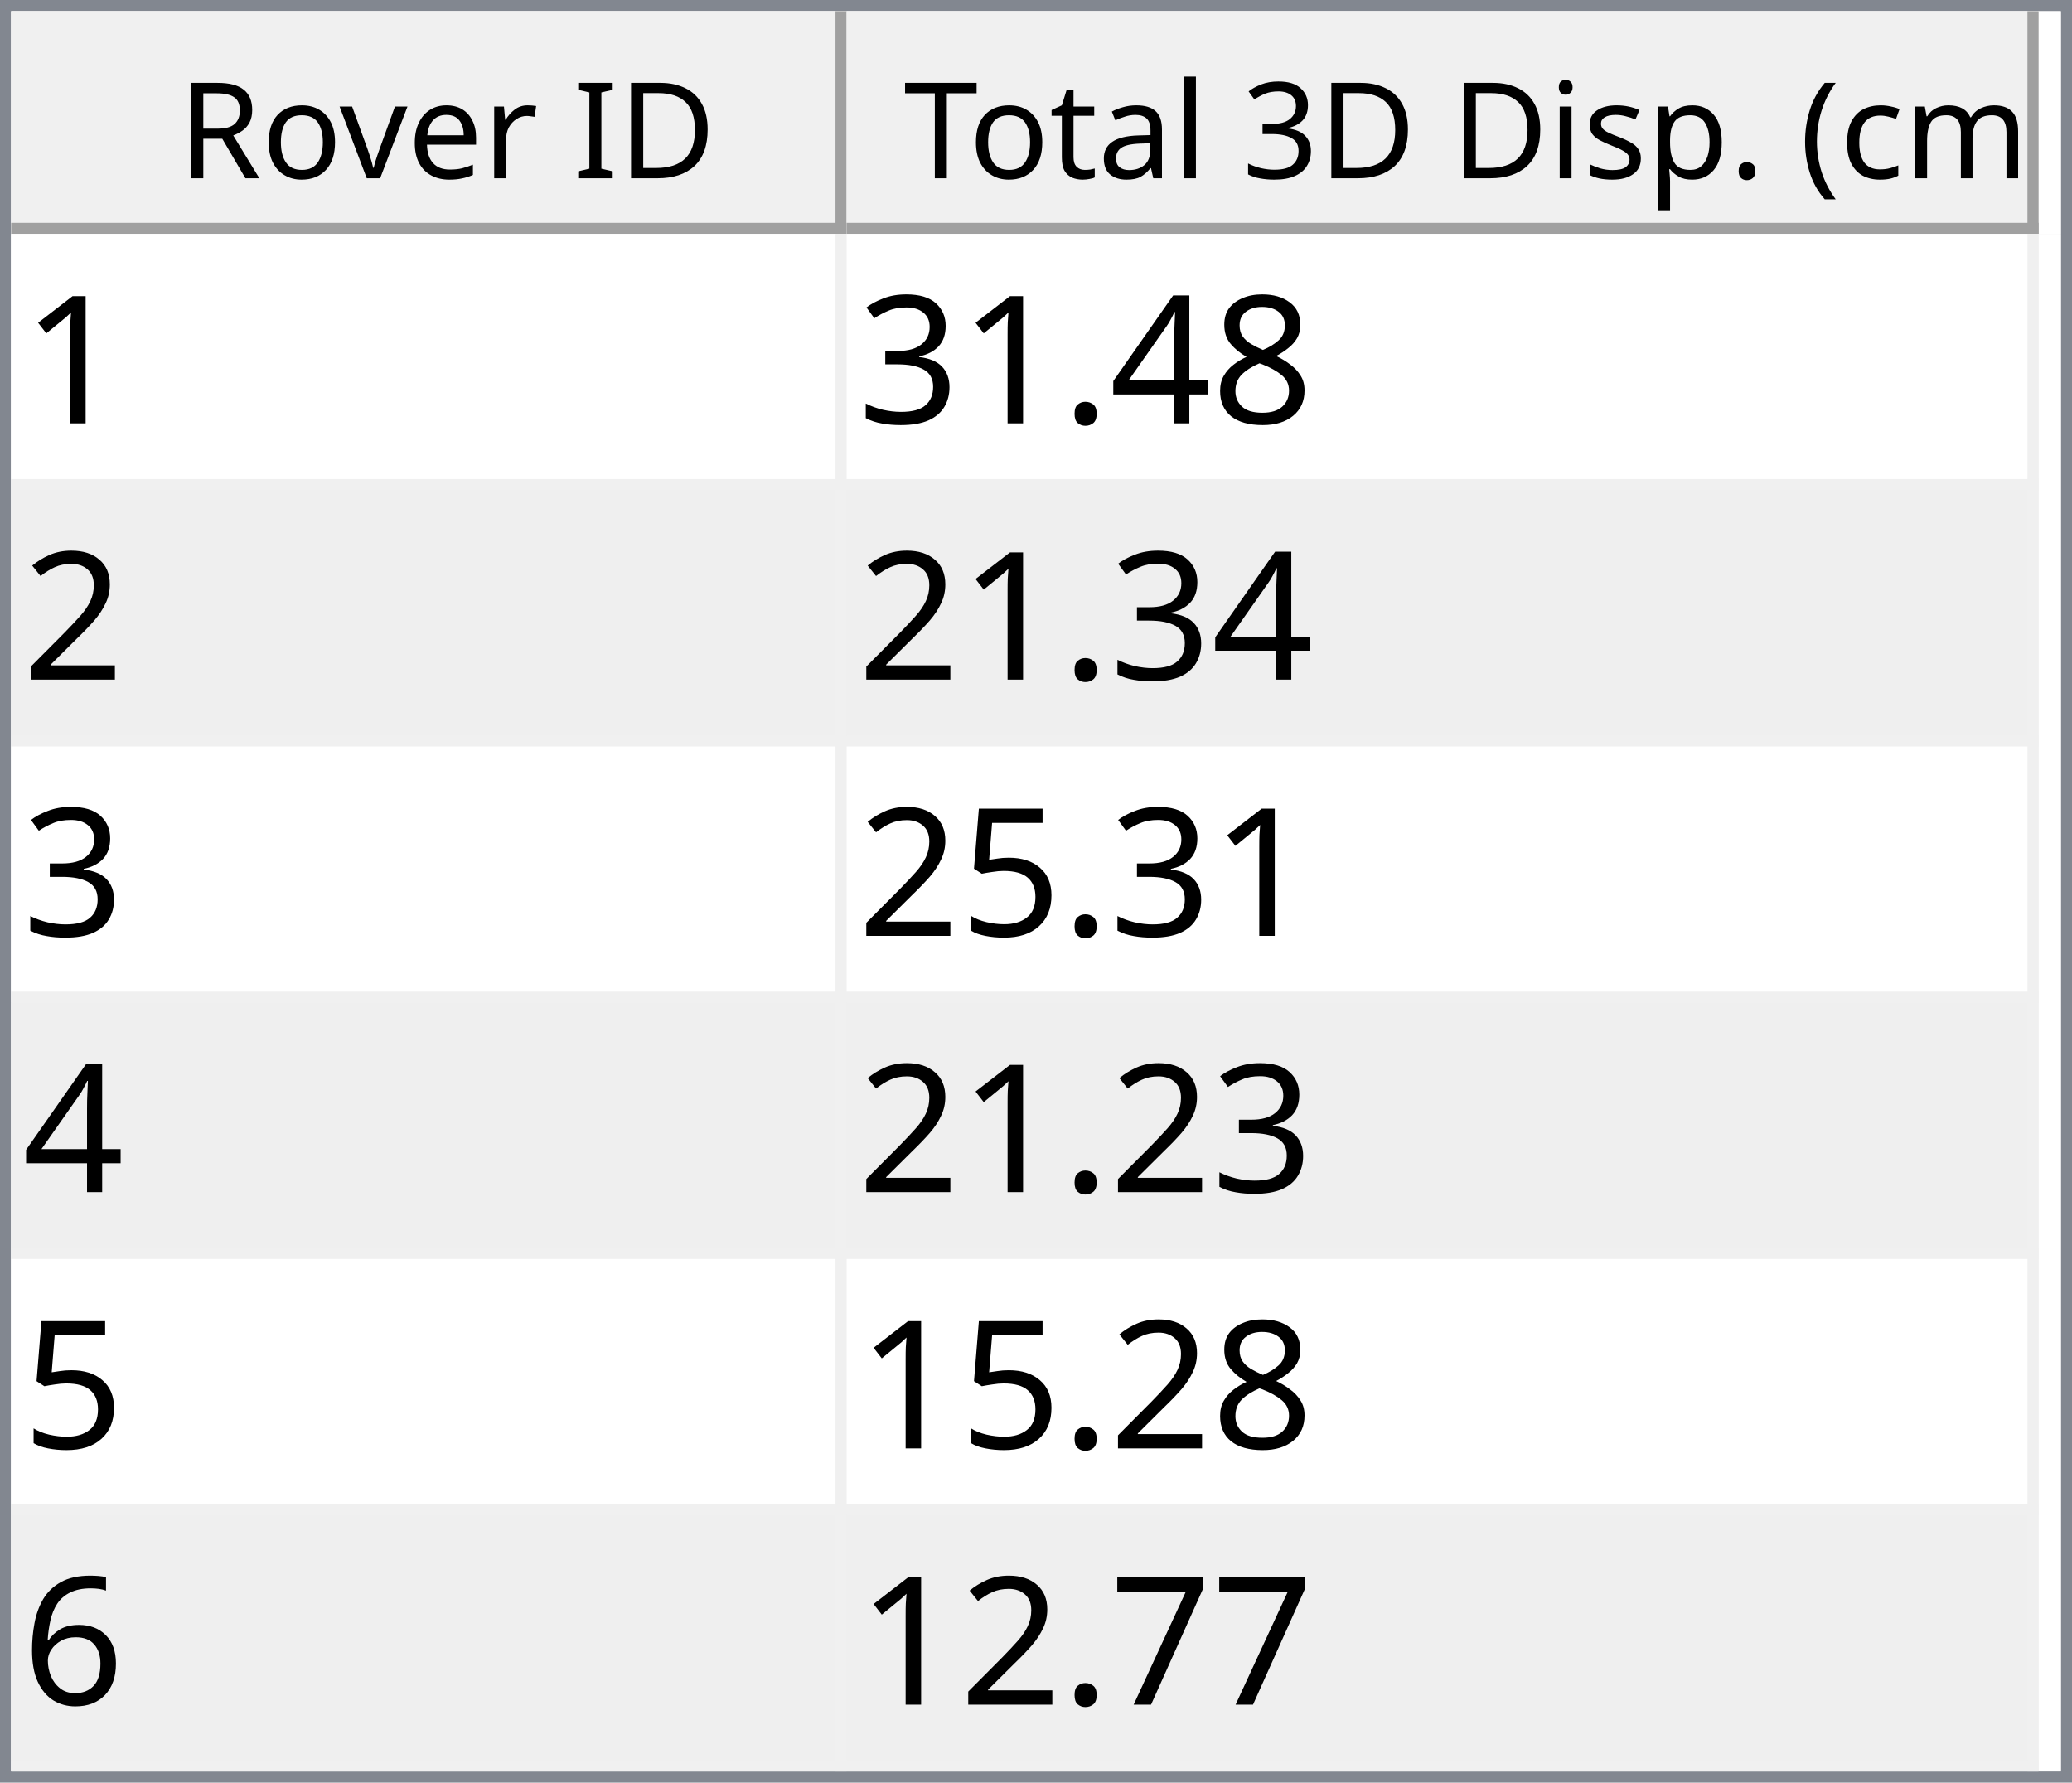
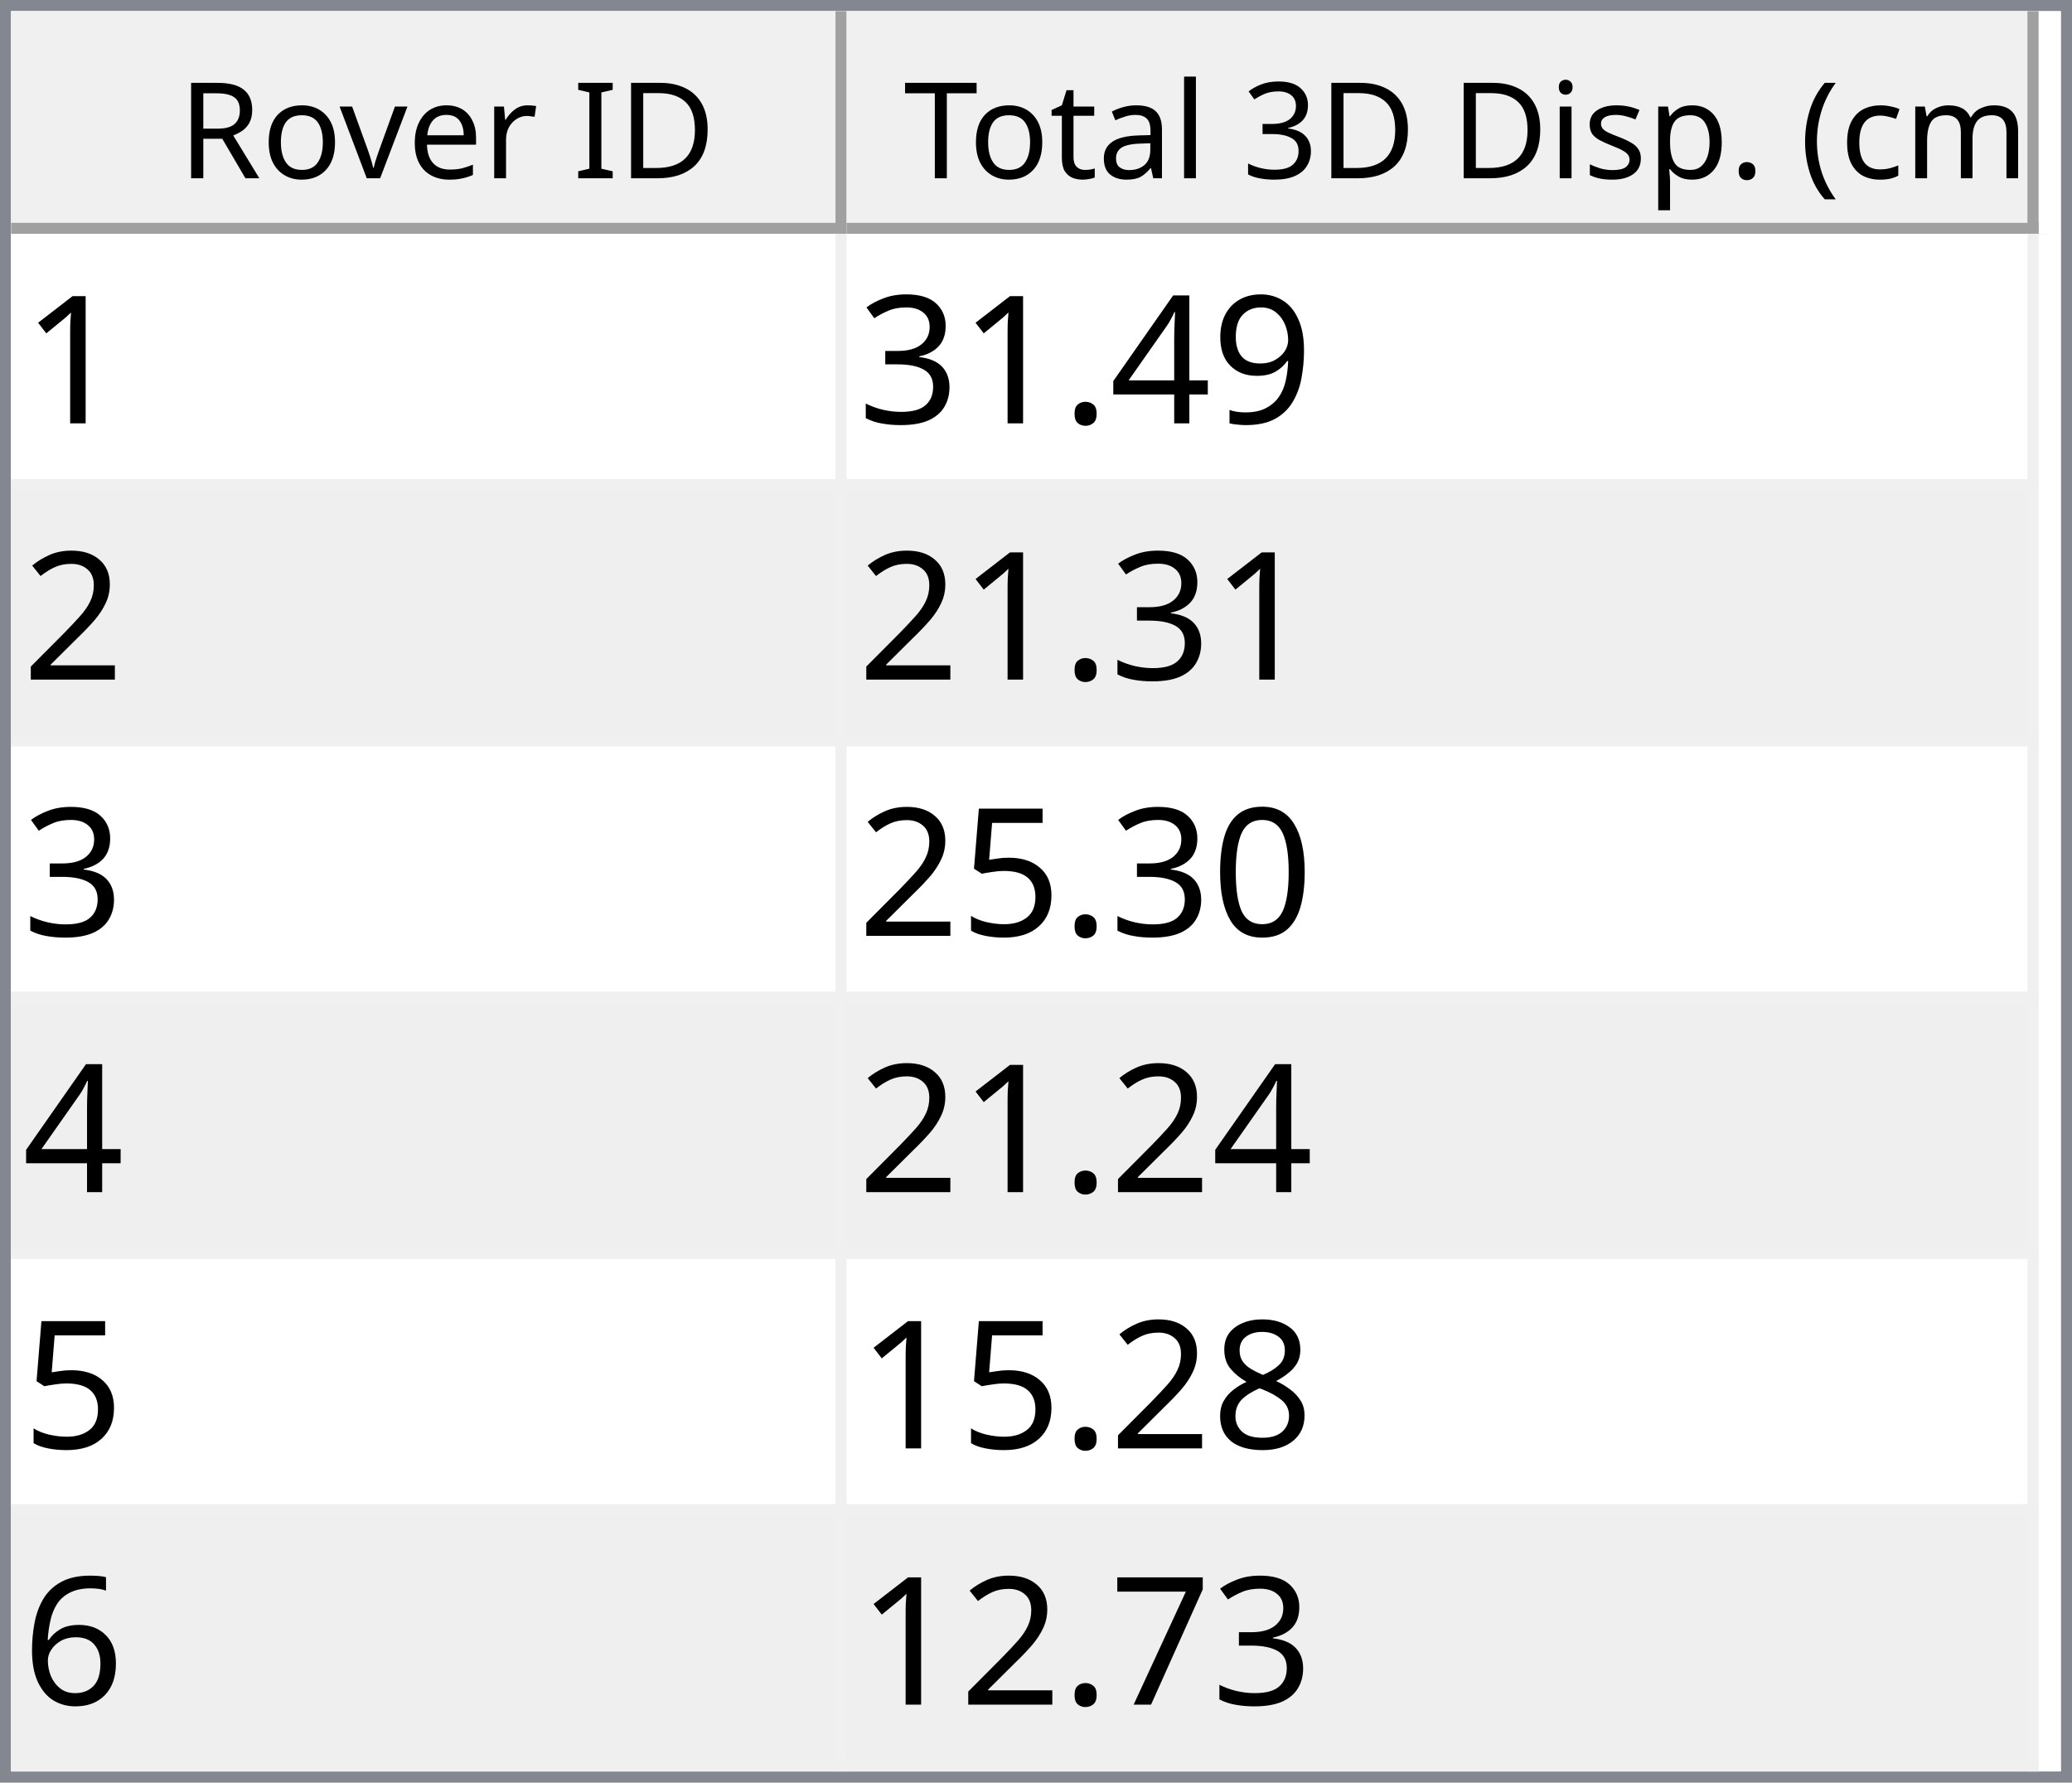
<svg xmlns="http://www.w3.org/2000/svg" style="fill-opacity:1; color-rendering:auto; color-interpolation:auto; text-rendering:auto; stroke:black; stroke-linecap:square; stroke-miterlimit:10; shape-rendering:auto; stroke-opacity:1; fill:black; stroke-dasharray:none; font-weight:normal; stroke-width:1; font-family:'Dialog'; font-style:normal; stroke-linejoin:miter; font-size:12px; stroke-dashoffset:0; image-rendering:auto;" width="186" height="160">
  <defs id="genericDefs" />
  <g>
    <defs id="defs1">
      <clipPath clipPathUnits="userSpaceOnUse" id="clipPath1">
        <path d="M0 0 L186 0 L186 160 L0 160 L0 0 Z" />
      </clipPath>
      <clipPath clipPathUnits="userSpaceOnUse" id="clipPath2">
        <path d="M0 0 L0 160 L186 160 L186 0 Z" />
      </clipPath>
      <clipPath clipPathUnits="userSpaceOnUse" id="clipPath3">
        <path d="M0 0 L0 20 L184 20 L184 0 Z" />
      </clipPath>
      <clipPath clipPathUnits="userSpaceOnUse" id="clipPath4">
        <path d="M0 0 L0 20 L75 20 L75 0 Z" />
      </clipPath>
      <clipPath clipPathUnits="userSpaceOnUse" id="clipPath5">
        <path d="M1 1 L1 19 L74 19 L74 1 Z" />
      </clipPath>
      <clipPath clipPathUnits="userSpaceOnUse" id="clipPath6">
        <path d="M0 0 L0 18 L73 18 L73 0 Z" />
      </clipPath>
      <clipPath clipPathUnits="userSpaceOnUse" id="clipPath7">
        <path d="M-0.5 -0.5 L-0.5 19.5 L74.5 19.5 L74.5 -0.5 Z" />
      </clipPath>
      <clipPath clipPathUnits="userSpaceOnUse" id="clipPath8">
        <path d="M0 0 L0 20 L107 20 L107 0 Z" />
      </clipPath>
      <clipPath clipPathUnits="userSpaceOnUse" id="clipPath9">
        <path d="M1 1 L1 19 L106 19 L106 1 Z" />
      </clipPath>
      <clipPath clipPathUnits="userSpaceOnUse" id="clipPath10">
        <path d="M0 0 L0 18 L105 18 L105 0 Z" />
      </clipPath>
      <clipPath clipPathUnits="userSpaceOnUse" id="clipPath11">
        <path d="M-0.5 -0.5 L-0.5 19.5 L106.5 19.5 L106.5 -0.5 Z" />
      </clipPath>
      <clipPath clipPathUnits="userSpaceOnUse" id="clipPath12">
        <path d="M0 0 L0 138 L184 138 L184 0 Z" />
      </clipPath>
      <clipPath clipPathUnits="userSpaceOnUse" id="clipPath13">
        <path d="M0 0 L0 138 L182 138 L182 0 Z" />
      </clipPath>
      <clipPath clipPathUnits="userSpaceOnUse" id="clipPath14">
        <path d="M-0.5 -0.5 L-0.5 137.5 L181.5 137.5 L181.5 -0.5 Z" />
      </clipPath>
      <clipPath clipPathUnits="userSpaceOnUse" id="clipPath15">
        <path d="M0 0 L0 22 L74 22 L74 0 Z" />
      </clipPath>
      <clipPath clipPathUnits="userSpaceOnUse" id="clipPath16">
        <path d="M0 0 L0 22 L106 22 L106 0 Z" />
      </clipPath>
      <font horiz-adv-x="64.551" id="font1">
        <font-face ascent="107.91" descent="25.098" units-per-em="100" style="font-style:normal; font-family:Segoe UI; font-weight:normal;" />
        <missing-glyph horiz-adv-x="64.551" d="M8.109 0 L8.109 68.266 L56.453 68.266 L56.453 0 L8.109 0 ZM15.328 7.234 L49.219 7.234 L49.219 61.031 L15.328 61.031 L15.328 7.234 Z" />
        <glyph unicode="D" horiz-adv-x="70.117" d="M9.188 0 L9.188 70.016 L28.516 70.016 Q65.531 70.016 65.531 35.891 Q65.531 19.672 55.25 9.836 Q44.969 0 27.734 0 L9.188 0 ZM17.391 62.594 L17.391 7.422 L27.828 7.422 Q41.609 7.422 49.273 14.797 Q56.938 22.172 56.938 35.688 Q56.938 62.594 28.328 62.594 L17.391 62.594 Z" />
        <glyph unicode="I" horiz-adv-x="26.611" d="M17.391 0 L9.188 0 L9.188 70.016 L17.391 70.016 L17.391 0 Z" />
        <glyph unicode=" " horiz-adv-x="27.393" d="" />
        <glyph unicode="r" horiz-adv-x="34.766" d="M34.188 41.891 Q32.078 43.5 28.125 43.5 Q23 43.5 19.555 38.672 Q16.109 33.844 16.109 25.484 L16.109 0 L8.109 0 L8.109 50 L16.109 50 L16.109 39.703 L16.312 39.703 Q18.016 44.969 21.531 47.922 Q25.047 50.875 29.391 50.875 Q32.516 50.875 34.188 50.203 L34.188 41.891 Z" />
        <glyph unicode="e" horiz-adv-x="52.295" d="M48.297 23 L12.984 23 Q13.188 14.656 17.484 10.109 Q21.781 5.562 29.297 5.562 Q37.75 5.562 44.828 11.141 L44.828 3.609 Q38.234 -1.172 27.391 -1.172 Q16.797 -1.172 10.742 5.641 Q4.688 12.453 4.688 24.812 Q4.688 36.469 11.305 43.82 Q17.922 51.172 27.734 51.172 Q37.547 51.172 42.922 44.828 Q48.297 38.484 48.297 27.203 L48.297 23 ZM40.094 29.781 Q40.047 36.719 36.75 40.578 Q33.453 44.438 27.594 44.438 Q21.922 44.438 17.969 40.383 Q14.016 36.328 13.094 29.781 L40.094 29.781 Z" />
        <glyph unicode="v" horiz-adv-x="47.9" d="M47.406 50 L27.484 0 L19.625 0 L0.688 50 L9.469 50 L22.172 13.672 Q23.578 9.672 23.922 6.688 L24.125 6.688 Q24.609 10.453 25.688 13.484 L38.969 50 L47.406 50 Z" />
        <glyph unicode="o" horiz-adv-x="58.594" d="M29 -1.172 Q17.922 -1.172 11.305 5.836 Q4.688 12.844 4.688 24.422 Q4.688 37.016 11.57 44.094 Q18.453 51.172 30.172 51.172 Q41.359 51.172 47.633 44.289 Q53.906 37.406 53.906 25.203 Q53.906 13.234 47.141 6.031 Q40.375 -1.172 29 -1.172 ZM29.594 44.438 Q21.875 44.438 17.383 39.188 Q12.891 33.938 12.891 24.703 Q12.891 15.828 17.43 10.695 Q21.969 5.562 29.594 5.562 Q37.359 5.562 41.531 10.594 Q45.703 15.625 45.703 24.906 Q45.703 34.281 41.531 39.359 Q37.359 44.438 29.594 44.438 Z" />
        <glyph unicode="R" horiz-adv-x="59.814" d="M59.375 0 L49.609 0 L37.891 19.625 Q36.281 22.359 34.766 24.289 Q33.25 26.219 31.664 27.438 Q30.078 28.656 28.25 29.219 Q26.422 29.781 24.125 29.781 L17.391 29.781 L17.391 0 L9.188 0 L9.188 70.016 L30.078 70.016 Q34.672 70.016 38.555 68.867 Q42.438 67.719 45.289 65.375 Q48.141 63.031 49.758 59.547 Q51.375 56.062 51.375 51.375 Q51.375 47.703 50.273 44.656 Q49.172 41.609 47.148 39.211 Q45.125 36.812 42.266 35.133 Q39.406 33.453 35.844 32.516 L35.844 32.328 Q37.594 31.547 38.891 30.547 Q40.188 29.547 41.359 28.18 Q42.531 26.812 43.68 25.078 Q44.828 23.344 46.234 21.047 L59.375 0 ZM17.391 62.594 L17.391 37.203 L28.516 37.203 Q31.594 37.203 34.203 38.133 Q36.812 39.062 38.719 40.797 Q40.625 42.531 41.703 45.047 Q42.781 47.562 42.781 50.688 Q42.781 56.297 39.141 59.445 Q35.5 62.594 28.609 62.594 L17.391 62.594 Z" />
        <glyph unicode=")" horiz-adv-x="30.176" d="M8.297 -15.922 L1.172 -15.922 Q16.406 2.344 16.406 26.812 Q16.406 51.469 1.078 70.016 L8.297 70.016 Q23.531 52.156 23.531 26.703 Q23.531 1.375 8.297 -15.922 Z" />
        <glyph unicode="m" horiz-adv-x="86.133" d="M79.109 0 L71.094 0 L71.094 28.719 Q71.094 37.016 68.531 40.727 Q65.969 44.438 59.906 44.438 Q54.781 44.438 51.195 39.75 Q47.609 35.062 47.609 28.516 L47.609 0 L39.594 0 L39.594 29.688 Q39.594 44.438 28.219 44.438 Q22.953 44.438 19.531 40.016 Q16.109 35.594 16.109 28.516 L16.109 0 L8.109 0 L8.109 50 L16.109 50 L16.109 42.094 L16.312 42.094 Q21.625 51.172 31.844 51.172 Q36.969 51.172 40.773 48.312 Q44.578 45.453 46 40.828 Q51.562 51.172 62.594 51.172 Q79.109 51.172 79.109 30.812 L79.109 0 Z" />
        <glyph unicode="c" horiz-adv-x="46.191" d="M42.188 2.297 Q36.422 -1.172 28.516 -1.172 Q17.828 -1.172 11.258 5.789 Q4.688 12.75 4.688 23.828 Q4.688 36.188 11.766 43.68 Q18.844 51.172 30.672 51.172 Q37.25 51.172 42.281 48.734 L42.281 40.531 Q36.719 44.438 30.375 44.438 Q22.703 44.438 17.797 38.945 Q12.891 33.453 12.891 24.516 Q12.891 15.719 17.508 10.641 Q22.125 5.562 29.891 5.562 Q36.422 5.562 42.188 9.906 L42.188 2.297 Z" />
        <glyph unicode="(" horiz-adv-x="30.176" d="M29.109 -15.922 L21.969 -15.922 Q6.844 1.375 6.844 26.703 Q6.844 52.156 21.969 70.016 L29.203 70.016 Q13.875 51.469 13.875 26.812 Q13.875 2.344 29.109 -15.922 Z" />
        <glyph unicode="." horiz-adv-x="21.68" d="M10.891 -1.078 Q8.641 -1.078 7.055 0.539 Q5.469 2.156 5.469 4.391 Q5.469 6.641 7.055 8.273 Q8.641 9.906 10.891 9.906 Q13.188 9.906 14.797 8.273 Q16.406 6.641 16.406 4.391 Q16.406 2.156 14.797 0.539 Q13.188 -1.078 10.891 -1.078 Z" />
        <glyph unicode="p" horiz-adv-x="58.789" d="M16.312 7.234 L16.109 7.234 L16.109 -23 L8.109 -23 L8.109 50 L16.109 50 L16.109 41.219 L16.312 41.219 Q22.219 51.172 33.594 51.172 Q43.266 51.172 48.688 44.461 Q54.109 37.75 54.109 26.469 Q54.109 13.922 48 6.375 Q41.891 -1.172 31.297 -1.172 Q21.578 -1.172 16.312 7.234 ZM16.109 27.391 L16.109 20.406 Q16.109 14.203 20.141 9.883 Q24.172 5.562 30.375 5.562 Q37.641 5.562 41.773 11.133 Q45.906 16.703 45.906 26.609 Q45.906 34.969 42.047 39.703 Q38.188 44.438 31.594 44.438 Q24.609 44.438 20.359 39.578 Q16.109 34.719 16.109 27.391 Z" />
        <glyph unicode="s" horiz-adv-x="42.432" d="M5.078 1.812 L5.078 10.406 Q11.625 5.562 19.484 5.562 Q30.031 5.562 30.031 12.594 Q30.031 14.594 29.125 15.992 Q28.219 17.391 26.68 18.461 Q25.141 19.531 23.07 20.383 Q21 21.234 18.609 22.172 Q15.281 23.484 12.766 24.828 Q10.25 26.172 8.57 27.859 Q6.891 29.547 6.031 31.695 Q5.172 33.844 5.172 36.719 Q5.172 40.234 6.789 42.945 Q8.406 45.656 11.086 47.484 Q13.766 49.312 17.211 50.242 Q20.656 51.172 24.312 51.172 Q30.812 51.172 35.938 48.922 L35.938 40.828 Q30.422 44.438 23.25 44.438 Q21 44.438 19.195 43.922 Q17.391 43.406 16.094 42.477 Q14.797 41.547 14.086 40.258 Q13.375 38.969 13.375 37.406 Q13.375 35.453 14.086 34.133 Q14.797 32.812 16.164 31.789 Q17.531 30.766 19.484 29.938 Q21.438 29.109 23.922 28.125 Q27.25 26.859 29.883 25.516 Q32.516 24.172 34.375 22.484 Q36.234 20.797 37.234 18.602 Q38.234 16.406 38.234 13.375 Q38.234 9.672 36.602 6.938 Q34.969 4.203 32.234 2.398 Q29.5 0.594 25.93 -0.289 Q22.359 -1.172 18.453 -1.172 Q10.75 -1.172 5.078 1.812 Z" />
        <glyph unicode="i" horiz-adv-x="24.219" d="M12.203 62.703 Q10.062 62.703 8.547 64.164 Q7.031 65.625 7.031 67.875 Q7.031 70.125 8.547 71.609 Q10.062 73.094 12.203 73.094 Q14.406 73.094 15.945 71.609 Q17.484 70.125 17.484 67.875 Q17.484 65.719 15.945 64.211 Q14.406 62.703 12.203 62.703 ZM16.109 0 L8.109 0 L8.109 50 L16.109 50 L16.109 0 Z" />
        <glyph unicode="3" horiz-adv-x="53.906" d="M46.531 19.828 Q46.531 15.094 44.75 11.211 Q42.969 7.328 39.719 4.57 Q36.469 1.812 31.93 0.297 Q27.391 -1.219 21.922 -1.219 Q11.922 -1.219 6 2.594 L6 11.188 Q13.094 5.609 22.219 5.609 Q25.875 5.609 28.828 6.539 Q31.781 7.469 33.906 9.227 Q36.031 10.984 37.18 13.477 Q38.328 15.969 38.328 19.094 Q38.328 32.812 18.797 32.812 L12.984 32.812 L12.984 39.594 L18.5 39.594 Q35.797 39.594 35.797 52.484 Q35.797 64.406 22.609 64.406 Q15.188 64.406 8.688 59.422 L8.688 67.188 Q15.375 71.188 24.609 71.188 Q29 71.188 32.57 69.969 Q36.141 68.75 38.68 66.555 Q41.219 64.359 42.609 61.281 Q44 58.203 44 54.5 Q44 40.672 30.031 36.719 L30.031 36.531 Q33.594 36.141 36.625 34.797 Q39.656 33.453 41.852 31.305 Q44.047 29.156 45.289 26.25 Q46.531 23.344 46.531 19.828 Z" />
        <glyph unicode="l" horiz-adv-x="24.219" d="M16.109 0 L8.109 0 L8.109 74.031 L16.109 74.031 L16.109 0 Z" />
        <glyph unicode="a" horiz-adv-x="50.879" d="M43.891 0 L35.891 0 L35.891 7.812 L35.688 7.812 Q30.469 -1.172 20.312 -1.172 Q12.844 -1.172 8.617 2.781 Q4.391 6.734 4.391 13.281 Q4.391 27.297 20.906 29.594 L35.891 31.688 Q35.891 44.438 25.594 44.438 Q16.547 44.438 9.281 38.281 L9.281 46.484 Q16.656 51.172 26.266 51.172 Q43.891 51.172 43.891 32.516 L43.891 0 ZM35.891 25.297 L23.828 23.641 Q18.266 22.859 15.43 20.875 Q12.594 18.891 12.594 13.875 Q12.594 10.203 15.211 7.883 Q17.828 5.562 22.172 5.562 Q28.125 5.562 32.008 9.742 Q35.891 13.922 35.891 20.312 L35.891 25.297 Z" />
        <glyph unicode="t" horiz-adv-x="33.887" d="M31.297 0.484 Q28.469 -1.078 23.828 -1.078 Q10.688 -1.078 10.688 13.578 L10.688 43.172 L2.094 43.172 L2.094 50 L10.688 50 L10.688 62.203 L18.703 64.797 L18.703 50 L31.297 50 L31.297 43.172 L18.703 43.172 L18.703 14.984 Q18.703 9.969 20.414 7.82 Q22.125 5.672 26.078 5.672 Q29.109 5.672 31.297 7.328 L31.297 0.484 Z" />
        <glyph unicode="T" horiz-adv-x="52.393" d="M50.594 62.594 L30.375 62.594 L30.375 0 L22.172 0 L22.172 62.594 L2 62.594 L2 70.016 L50.594 70.016 L50.594 62.594 Z" />
      </font>
      <font horiz-adv-x="75.0" id="font2">
        <font-face ascent="100.537" descent="21.973" units-per-em="100" style="font-style:normal; font-family:sans-serif; font-weight:normal;" />
        <missing-glyph horiz-adv-x="75.0" d="M12.5 0 L12.5 62.5 L62.5 62.5 L62.5 0 L12.5 0 ZM14.062 1.562 L60.938 1.562 L60.938 60.938 L14.062 60.938 L14.062 1.562 Z" />
        <glyph unicode="1" horiz-adv-x="55.615" d="M37.25 0 L28.469 0 L28.469 56 Q25.297 52.984 20.141 49.953 Q14.984 46.922 10.891 45.406 L10.891 53.906 Q18.266 57.375 23.781 62.305 Q29.297 67.234 31.594 71.875 L37.25 71.875 L37.25 0 Z" />
-         <glyph unicode="8" horiz-adv-x="55.615" d="M17.672 38.812 Q12.203 40.828 9.57 44.539 Q6.938 48.25 6.938 53.422 Q6.938 61.234 12.555 66.555 Q18.172 71.875 27.484 71.875 Q36.859 71.875 42.578 66.43 Q48.297 60.984 48.297 53.172 Q48.297 48.188 45.68 44.508 Q43.062 40.828 37.75 38.812 Q44.344 36.672 47.781 31.883 Q51.219 27.094 51.219 20.453 Q51.219 11.281 44.727 5.031 Q38.234 -1.219 27.641 -1.219 Q17.047 -1.219 10.547 5.055 Q4.047 11.328 4.047 20.703 Q4.047 27.688 7.594 32.398 Q11.141 37.109 17.672 38.812 ZM15.922 53.719 Q15.922 48.641 19.195 45.414 Q22.469 42.188 27.688 42.188 Q32.766 42.188 36.016 45.383 Q39.266 48.578 39.266 53.219 Q39.266 58.062 35.914 61.359 Q32.562 64.656 27.594 64.656 Q22.562 64.656 19.242 61.43 Q15.922 58.203 15.922 53.719 ZM13.094 20.656 Q13.094 16.891 14.875 13.375 Q16.656 9.859 20.172 7.93 Q23.688 6 27.734 6 Q34.031 6 38.133 10.055 Q42.234 14.109 42.234 20.359 Q42.234 26.703 38.016 30.859 Q33.797 35.016 27.438 35.016 Q21.234 35.016 17.164 30.914 Q13.094 26.812 13.094 20.656 Z" />
+         <glyph unicode="9" horiz-adv-x="55.615" d="M5.469 16.547 L13.922 17.328 Q14.984 11.375 18.016 8.688 Q21.047 6 25.781 6 Q29.828 6 32.883 7.859 Q35.938 9.719 37.891 12.82 Q39.844 15.922 41.164 21.195 Q42.484 26.469 42.484 31.938 Q42.484 32.516 42.438 33.688 Q39.797 29.5 35.234 26.883 Q30.672 24.266 25.344 24.266 Q16.453 24.266 10.305 30.711 Q4.156 37.156 4.156 47.703 Q4.156 58.594 10.578 65.234 Q17 71.875 26.656 71.875 Q33.641 71.875 39.43 68.117 Q45.219 64.359 48.219 57.398 Q51.219 50.438 51.219 37.25 Q51.219 23.531 48.242 15.406 Q45.266 7.281 39.383 3.031 Q33.5 -1.219 25.594 -1.219 Q17.188 -1.219 11.867 3.445 Q6.547 8.109 5.469 16.547 ZM41.453 48.141 Q41.453 55.719 37.43 60.156 Q33.406 64.594 27.734 64.594 Q21.875 64.594 17.531 59.812 Q13.188 55.031 13.188 47.406 Q13.188 40.578 17.312 36.305 Q21.438 32.031 27.484 32.031 Q33.594 32.031 37.523 36.305 Q41.453 40.578 41.453 48.141 Z" />
        <glyph unicode="4" horiz-adv-x="55.615" d="M32.328 0 L32.328 17.141 L1.266 17.141 L1.266 25.203 L33.938 71.578 L41.109 71.578 L41.109 25.203 L50.781 25.203 L50.781 17.141 L41.109 17.141 L41.109 0 L32.328 0 ZM32.328 25.203 L32.328 57.469 L9.906 25.203 L32.328 25.203 Z" />
        <glyph unicode="." horiz-adv-x="27.783" d="M9.078 0 L9.078 10.016 L19.094 10.016 L19.094 0 L9.078 0 Z" />
        <glyph unicode="3" horiz-adv-x="55.615" d="M4.203 18.891 L12.984 20.062 Q14.5 12.594 18.141 9.297 Q21.781 6 27 6 Q33.203 6 37.477 10.297 Q41.75 14.594 41.75 20.953 Q41.75 27 37.797 30.93 Q33.844 34.859 27.734 34.859 Q25.25 34.859 21.531 33.891 L22.516 41.609 Q23.391 41.5 23.922 41.5 Q29.547 41.5 34.039 44.43 Q38.531 47.359 38.531 53.469 Q38.531 58.297 35.258 61.477 Q31.984 64.656 26.812 64.656 Q21.688 64.656 18.266 61.43 Q14.844 58.203 13.875 51.766 L5.078 53.328 Q6.688 62.156 12.398 67.016 Q18.109 71.875 26.609 71.875 Q32.469 71.875 37.398 69.359 Q42.328 66.844 44.945 62.5 Q47.562 58.156 47.562 53.266 Q47.562 48.641 45.07 44.828 Q42.578 41.016 37.703 38.766 Q44.047 37.312 47.562 32.695 Q51.078 28.078 51.078 21.141 Q51.078 11.766 44.242 5.25 Q37.406 -1.266 26.953 -1.266 Q17.531 -1.266 11.305 4.352 Q5.078 9.969 4.203 18.891 Z" />
        <glyph unicode="2" horiz-adv-x="55.615" d="M50.344 8.453 L50.344 0 L3.031 0 Q2.938 3.172 4.047 6.109 Q5.859 10.938 9.836 15.625 Q13.812 20.312 21.344 26.469 Q33.016 36.031 37.117 41.625 Q41.219 47.219 41.219 52.203 Q41.219 57.422 37.477 61.008 Q33.734 64.594 27.734 64.594 Q21.391 64.594 17.578 60.789 Q13.766 56.984 13.719 50.25 L4.688 51.172 Q5.609 61.281 11.664 66.578 Q17.719 71.875 27.938 71.875 Q38.234 71.875 44.242 66.164 Q50.25 60.453 50.25 52 Q50.25 47.703 48.492 43.555 Q46.734 39.406 42.656 34.812 Q38.578 30.219 29.109 22.219 Q21.188 15.578 18.945 13.211 Q16.703 10.844 15.234 8.453 L50.344 8.453 Z" />
+         <glyph unicode="0" horiz-adv-x="55.615" d="M4.156 35.297 Q4.156 48 6.766 55.742 Q9.375 63.484 14.523 67.68 Q19.672 71.875 27.484 71.875 Q33.25 71.875 37.594 69.555 Q41.938 67.234 44.773 62.867 Q47.609 58.5 49.219 52.227 Q50.828 45.953 50.828 35.297 Q50.828 22.703 48.242 14.969 Q45.656 7.234 40.508 3.008 Q35.359 -1.219 27.484 -1.219 Q17.141 -1.219 11.234 6.203 Q4.156 15.141 4.156 35.297 ZM13.188 35.297 Q13.188 17.672 17.312 11.836 Q21.438 6 27.484 6 Q33.547 6 37.672 11.859 Q41.797 17.719 41.797 35.297 Q41.797 52.984 37.672 58.789 Q33.547 64.594 27.391 64.594 Q21.344 64.594 17.719 59.469 Q13.188 52.938 13.188 35.297 Z" />
        <glyph unicode="5" horiz-adv-x="55.615" d="M4.156 18.75 L13.375 19.531 Q14.406 12.797 18.141 9.398 Q21.875 6 27.156 6 Q33.5 6 37.891 10.789 Q42.281 15.578 42.281 23.484 Q42.281 31 38.062 35.352 Q33.844 39.703 27 39.703 Q22.75 39.703 19.336 37.773 Q15.922 35.844 13.969 32.766 L5.719 33.844 L12.641 70.609 L48.25 70.609 L48.25 62.203 L19.672 62.203 L15.828 42.969 Q22.266 47.469 29.344 47.469 Q38.719 47.469 45.164 40.969 Q51.609 34.469 51.609 24.266 Q51.609 14.547 45.953 7.469 Q39.062 -1.219 27.156 -1.219 Q17.391 -1.219 11.211 4.25 Q5.031 9.719 4.156 18.75 Z" />
+         <glyph unicode="8" horiz-adv-x="55.615" d="M17.672 38.812 Q12.203 40.828 9.57 44.539 Q6.938 48.25 6.938 53.422 Q6.938 61.234 12.555 66.555 Q18.172 71.875 27.484 71.875 Q36.859 71.875 42.578 66.43 Q48.297 60.984 48.297 53.172 Q48.297 48.188 45.68 44.508 Q43.062 40.828 37.75 38.812 Q44.344 36.672 47.781 31.883 Q51.219 27.094 51.219 20.453 Q51.219 11.281 44.727 5.031 Q38.234 -1.219 27.641 -1.219 Q17.047 -1.219 10.547 5.055 Q4.047 11.328 4.047 20.703 Q4.047 27.688 7.594 32.398 Q11.141 37.109 17.672 38.812 ZM15.922 53.719 Q15.922 48.641 19.195 45.414 Q22.469 42.188 27.688 42.188 Q32.766 42.188 36.016 45.383 Q39.266 48.578 39.266 53.219 Q39.266 58.062 35.914 61.359 Q32.562 64.656 27.594 64.656 Q22.562 64.656 19.242 61.43 Q15.922 58.203 15.922 53.719 ZM13.094 20.656 Q13.094 16.891 14.875 13.375 Q16.656 9.859 20.172 7.93 Q23.688 6 27.734 6 Q34.031 6 38.133 10.055 Q42.234 14.109 42.234 20.359 Q42.234 26.703 38.016 30.859 Q33.797 35.016 27.438 35.016 Q21.234 35.016 17.164 30.914 Q13.094 26.812 13.094 20.656 Z" />
        <glyph unicode="6" horiz-adv-x="55.615" d="M49.75 54.047 L41.016 53.375 Q39.844 58.547 37.703 60.891 Q34.125 64.656 28.906 64.656 Q24.703 64.656 21.531 62.312 Q17.391 59.281 14.992 53.469 Q12.594 47.656 12.5 36.922 Q15.672 41.75 20.266 44.094 Q24.859 46.438 29.891 46.438 Q38.672 46.438 44.852 39.969 Q51.031 33.5 51.031 23.25 Q51.031 16.5 48.125 10.719 Q45.219 4.938 40.141 1.859 Q35.062 -1.219 28.609 -1.219 Q17.625 -1.219 10.695 6.859 Q3.766 14.938 3.766 33.5 Q3.766 54.25 11.422 63.672 Q18.109 71.875 29.438 71.875 Q37.891 71.875 43.289 67.141 Q48.688 62.406 49.75 54.047 ZM13.875 23.188 Q13.875 18.656 15.797 14.508 Q17.719 10.359 21.188 8.18 Q24.656 6 28.469 6 Q34.031 6 38.039 10.492 Q42.047 14.984 42.047 22.703 Q42.047 30.125 38.086 34.398 Q34.125 38.672 28.125 38.672 Q22.172 38.672 18.023 34.398 Q13.875 30.125 13.875 23.188 Z" />
        <glyph unicode="7" horiz-adv-x="55.615" d="M4.734 62.203 L4.734 70.656 L51.078 70.656 L51.078 63.812 Q44.234 56.547 37.523 44.484 Q30.812 32.422 27.156 19.672 Q24.516 10.688 23.781 0 L14.75 0 Q14.891 8.453 18.062 20.414 Q21.234 32.375 27.172 43.484 Q33.109 54.594 39.797 62.203 L4.734 62.203 Z" />
      </font>
    </defs>
    <g style="fill:white; stroke:white;">
      <rect x="0" y="0" width="186" style="clip-path:url(#clipPath1); stroke:none;" height="160" />
    </g>
    <g style="fill:white; text-rendering:optimizeSpeed; color-rendering:optimizeSpeed; image-rendering:optimizeSpeed; shape-rendering:crispEdges; stroke:white; color-interpolation:sRGB;">
      <rect x="0" width="186" height="160" y="0" style="stroke:none;" />
      <path style="stroke:none;" d="M0 160 L186 160 L186 0 L0 0 Z" />
    </g>
    <g style="fill:rgb(240,240,240); font-family:'Segoe UI'; stroke:rgb(240,240,240);">
      <rect x="0" y="0" width="186" style="clip-path:url(#clipPath2); stroke:none;" height="160" />
    </g>
    <g style="fill:rgb(130,135,144); font-family:'Segoe UI'; stroke:rgb(130,135,144);">
      <path d="M0 0 L186 0 L186 160 L0 160 L0 0 ZM1 1 L185 1 L185 159 L1 159 L1 1 Z" style="fill-rule:evenodd; clip-path:url(#clipPath2); stroke:none;" />
    </g>
    <g style="fill:white; font-family:'Segoe UI'; stroke:white;" transform="translate(1,1)">
      <rect x="0" y="0" width="184" style="clip-path:url(#clipPath3); stroke:none;" height="20" />
    </g>
    <g style="fill:rgb(240,240,240); font-family:'Segoe UI'; stroke:rgb(240,240,240);" transform="translate(1,1)">
      <rect x="0" y="0" width="75" style="clip-path:url(#clipPath4); stroke:none;" height="20" />
    </g>
    <g style="font-family:'Segoe UI';" transform="translate(2,2)">
      <text x="14" xml:space="preserve" y="14" style="clip-path:url(#clipPath6); stroke:none;">Rover ID</text>
    </g>
    <g style="fill:rgb(160,160,160); font-family:'Segoe UI'; stroke:rgb(160,160,160); stroke-linejoin:bevel;" transform="translate(1.5,1.5)">
      <line x1="74" x2="74" y1="0" style="fill:none; clip-path:url(#clipPath7);" y2="19" />
    </g>
    <g style="fill:rgb(160,160,160); font-family:'Segoe UI'; stroke:rgb(160,160,160); stroke-linejoin:bevel;" transform="matrix(1,0,0,1,1,1) translate(0.5,0.5)">
      <line x1="0" x2="74" y1="19" style="fill:none; clip-path:url(#clipPath7);" y2="19" />
    </g>
    <g style="fill:rgb(240,240,240); font-family:'Segoe UI'; stroke:rgb(240,240,240);" transform="translate(76,1)">
      <rect x="0" y="0" width="107" style="clip-path:url(#clipPath8); stroke:none;" height="20" />
    </g>
    <g style="font-family:'Segoe UI';" transform="translate(77,2)">
      <text x="1" xml:space="preserve" y="14" style="clip-path:url(#clipPath10); stroke:none;"> Total 3D Disp. (cm)</text>
    </g>
    <g style="fill:rgb(160,160,160); font-family:'Segoe UI'; stroke:rgb(160,160,160); stroke-linejoin:bevel;" transform="translate(76.5,1.5)">
      <line x1="106" x2="106" y1="0" style="fill:none; clip-path:url(#clipPath11);" y2="19" />
    </g>
    <g style="fill:rgb(160,160,160); font-family:'Segoe UI'; stroke:rgb(160,160,160); stroke-linejoin:bevel;" transform="matrix(1,0,0,1,76,1) translate(0.5,0.5)">
      <line x1="0" x2="106" y1="19" style="fill:none; clip-path:url(#clipPath11);" y2="19" />
    </g>
    <g style="fill:white; font-family:'Segoe UI'; stroke:white;" transform="translate(1,21)">
      <rect x="0" y="0" width="184" style="clip-path:url(#clipPath12); stroke:none;" height="138" />
    </g>
    <g style="fill:rgb(240,240,240); font-size:16px; font-family:sans-serif; stroke:rgb(240,240,240);" transform="translate(1,21)">
      <rect x="0" y="0" width="182" style="clip-path:url(#clipPath13); stroke:none;" height="138" />
      <line transform="translate(0.5,0.5)" x1="0" x2="181" y1="22" style="clip-path:url(#clipPath14); fill:none; stroke-linejoin:bevel;" y2="22" />
    </g>
    <g transform="matrix(1,0,0,1,1,21) translate(0.5,0.5)" style="fill:rgb(240,240,240); font-size:16px; font-family:sans-serif; stroke:rgb(240,240,240); stroke-linejoin:bevel;">
      <line x1="0" x2="181" y1="45" style="fill:none; clip-path:url(#clipPath14);" y2="45" />
    </g>
    <g transform="matrix(1,0,0,1,1,21) translate(0.5,0.5)" style="fill:rgb(240,240,240); font-size:16px; font-family:sans-serif; stroke:rgb(240,240,240); stroke-linejoin:bevel;">
      <line x1="0" x2="181" y1="68" style="fill:none; clip-path:url(#clipPath14);" y2="68" />
    </g>
    <g transform="matrix(1,0,0,1,1,21) translate(0.5,0.5)" style="fill:rgb(240,240,240); font-size:16px; font-family:sans-serif; stroke:rgb(240,240,240); stroke-linejoin:bevel;">
      <line x1="0" x2="181" y1="91" style="fill:none; clip-path:url(#clipPath14);" y2="91" />
    </g>
    <g transform="matrix(1,0,0,1,1,21) translate(0.5,0.5)" style="fill:rgb(240,240,240); font-size:16px; font-family:sans-serif; stroke:rgb(240,240,240); stroke-linejoin:bevel;">
      <line x1="0" x2="181" y1="114" style="fill:none; clip-path:url(#clipPath14);" y2="114" />
    </g>
    <g transform="matrix(1,0,0,1,1,21) translate(0.5,0.5)" style="fill:rgb(240,240,240); font-size:16px; font-family:sans-serif; stroke:rgb(240,240,240); stroke-linejoin:bevel;">
      <line x1="0" x2="181" y1="137" style="fill:none; clip-path:url(#clipPath14);" y2="137" />
    </g>
    <g transform="matrix(1,0,0,1,1,21) translate(0.5,0.5)" style="fill:rgb(240,240,240); font-size:16px; font-family:sans-serif; stroke:rgb(240,240,240); stroke-linejoin:bevel;">
      <line x1="74" x2="74" y1="0" style="fill:none; clip-path:url(#clipPath14);" y2="137" />
    </g>
    <g transform="matrix(1,0,0,1,1,21) translate(0.5,0.5)" style="fill:rgb(240,240,240); font-size:16px; font-family:sans-serif; stroke:rgb(240,240,240); stroke-linejoin:bevel;">
      <line x1="181" x2="181" y1="0" style="fill:none; clip-path:url(#clipPath14);" y2="137" />
    </g>
    <g style="fill:white; font-size:16px; font-family:sans-serif; stroke:white;" transform="matrix(1,0,0,1,1,21)">
      <rect x="0" y="0" width="74" style="clip-path:url(#clipPath15); stroke:none;" height="22" />
      <text x="1" y="17" style="fill:black; clip-path:url(#clipPath15); stroke:none;" xml:space="preserve">1</text>
    </g>
    <g style="fill:white; font-size:16px; font-family:sans-serif; stroke:white;" transform="matrix(1,0,0,1,1,21) translate(75,0)">
      <rect x="0" y="0" width="106" style="clip-path:url(#clipPath16); stroke:none;" height="22" />
-       <text x="1" y="17" style="fill:black; clip-path:url(#clipPath16); stroke:none;" xml:space="preserve">31.48</text>
+       <text x="1" y="17" style="fill:black; clip-path:url(#clipPath16); stroke:none;" xml:space="preserve">31.49</text>
    </g>
    <g style="fill:rgb(239,239,239); font-size:16px; font-family:sans-serif; stroke:rgb(239,239,239);" transform="matrix(1,0,0,1,1,21) translate(0,23)">
      <rect x="0" y="0" width="74" style="clip-path:url(#clipPath15); stroke:none;" height="22" />
      <text x="1" y="17" style="fill:black; clip-path:url(#clipPath15); stroke:none;" xml:space="preserve">2</text>
    </g>
    <g style="fill:rgb(239,239,239); font-size:16px; font-family:sans-serif; stroke:rgb(239,239,239);" transform="matrix(1,0,0,1,1,21) translate(75,23)">
      <rect x="0" y="0" width="106" style="clip-path:url(#clipPath16); stroke:none;" height="22" />
-       <text x="1" y="17" style="fill:black; clip-path:url(#clipPath16); stroke:none;" xml:space="preserve">21.34</text>
+       <text x="1" y="17" style="fill:black; clip-path:url(#clipPath16); stroke:none;" xml:space="preserve">21.31</text>
    </g>
    <g style="fill:white; font-size:16px; font-family:sans-serif; stroke:white;" transform="matrix(1,0,0,1,1,21) translate(0,46)">
      <rect x="0" y="0" width="74" style="clip-path:url(#clipPath15); stroke:none;" height="22" />
      <text x="1" y="17" style="fill:black; clip-path:url(#clipPath15); stroke:none;" xml:space="preserve">3</text>
    </g>
    <g style="fill:white; font-size:16px; font-family:sans-serif; stroke:white;" transform="matrix(1,0,0,1,1,21) translate(75,46)">
      <rect x="0" y="0" width="106" style="clip-path:url(#clipPath16); stroke:none;" height="22" />
-       <text x="1" y="17" style="fill:black; clip-path:url(#clipPath16); stroke:none;" xml:space="preserve">25.31</text>
+       <text x="1" y="17" style="fill:black; clip-path:url(#clipPath16); stroke:none;" xml:space="preserve">25.30</text>
    </g>
    <g style="fill:rgb(239,239,239); font-size:16px; font-family:sans-serif; stroke:rgb(239,239,239);" transform="matrix(1,0,0,1,1,21) translate(0,69)">
      <rect x="0" y="0" width="74" style="clip-path:url(#clipPath15); stroke:none;" height="22" />
      <text x="1" y="17" style="fill:black; clip-path:url(#clipPath15); stroke:none;" xml:space="preserve">4</text>
    </g>
    <g style="fill:rgb(239,239,239); font-size:16px; font-family:sans-serif; stroke:rgb(239,239,239);" transform="matrix(1,0,0,1,1,21) translate(75,69)">
      <rect x="0" y="0" width="106" style="clip-path:url(#clipPath16); stroke:none;" height="22" />
-       <text x="1" y="17" style="fill:black; clip-path:url(#clipPath16); stroke:none;" xml:space="preserve">21.23</text>
+       <text x="1" y="17" style="fill:black; clip-path:url(#clipPath16); stroke:none;" xml:space="preserve">21.24</text>
    </g>
    <g style="fill:white; font-size:16px; font-family:sans-serif; stroke:white;" transform="matrix(1,0,0,1,1,21) translate(0,92)">
      <rect x="0" y="0" width="74" style="clip-path:url(#clipPath15); stroke:none;" height="22" />
      <text x="1" y="17" style="fill:black; clip-path:url(#clipPath15); stroke:none;" xml:space="preserve">5</text>
    </g>
    <g style="fill:white; font-size:16px; font-family:sans-serif; stroke:white;" transform="matrix(1,0,0,1,1,21) translate(75,92)">
      <rect x="0" y="0" width="106" style="clip-path:url(#clipPath16); stroke:none;" height="22" />
      <text x="1" y="17" style="fill:black; clip-path:url(#clipPath16); stroke:none;" xml:space="preserve">15.28</text>
    </g>
    <g style="fill:rgb(239,239,239); font-size:16px; font-family:sans-serif; stroke:rgb(239,239,239);" transform="matrix(1,0,0,1,1,21) translate(0,115)">
      <rect x="0" y="0" width="74" style="clip-path:url(#clipPath15); stroke:none;" height="22" />
      <text x="1" y="17" style="fill:black; clip-path:url(#clipPath15); stroke:none;" xml:space="preserve">6</text>
    </g>
    <g style="fill:rgb(239,239,239); font-size:16px; font-family:sans-serif; stroke:rgb(239,239,239);" transform="matrix(1,0,0,1,1,21) translate(75,115)">
      <rect x="0" y="0" width="106" style="clip-path:url(#clipPath16); stroke:none;" height="22" />
-       <text x="1" y="17" style="fill:black; clip-path:url(#clipPath16); stroke:none;" xml:space="preserve">12.77</text>
+       <text x="1" y="17" style="fill:black; clip-path:url(#clipPath16); stroke:none;" xml:space="preserve">12.73</text>
    </g>
  </g>
</svg>
